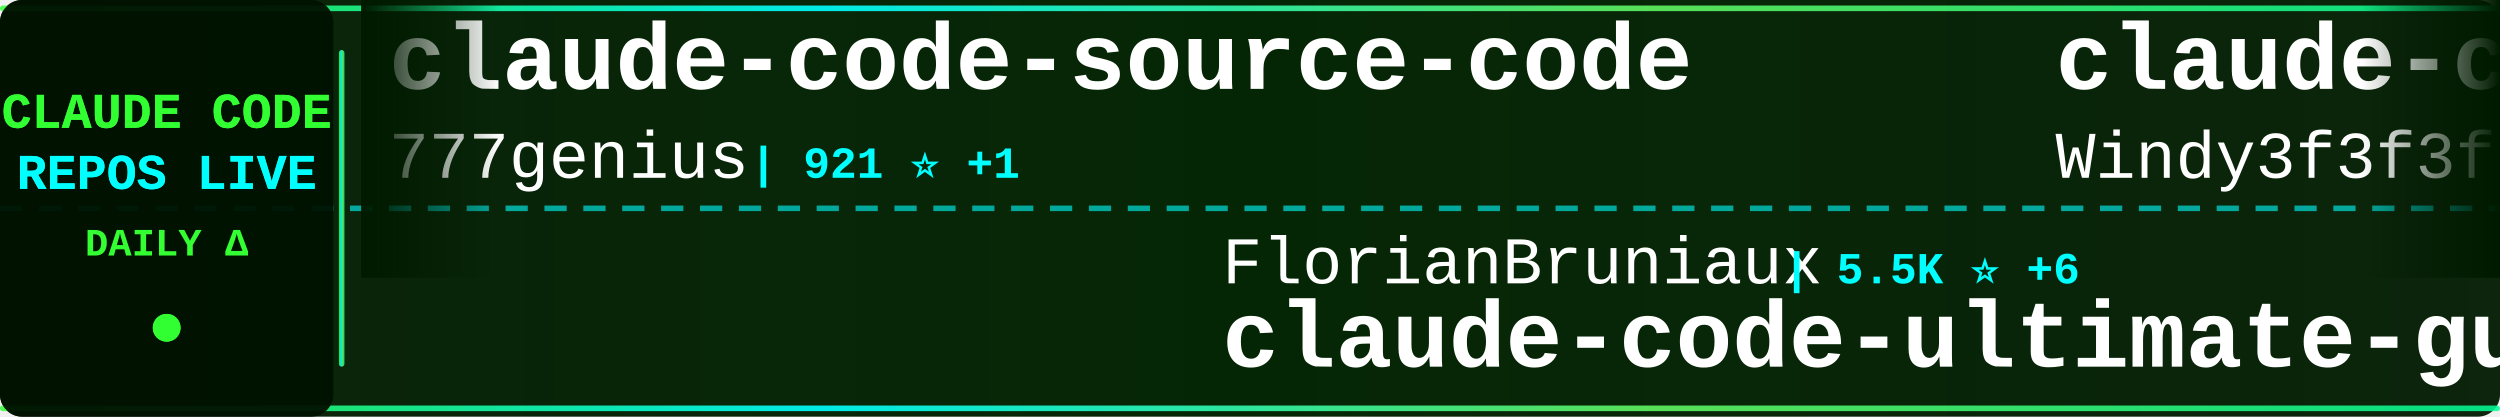
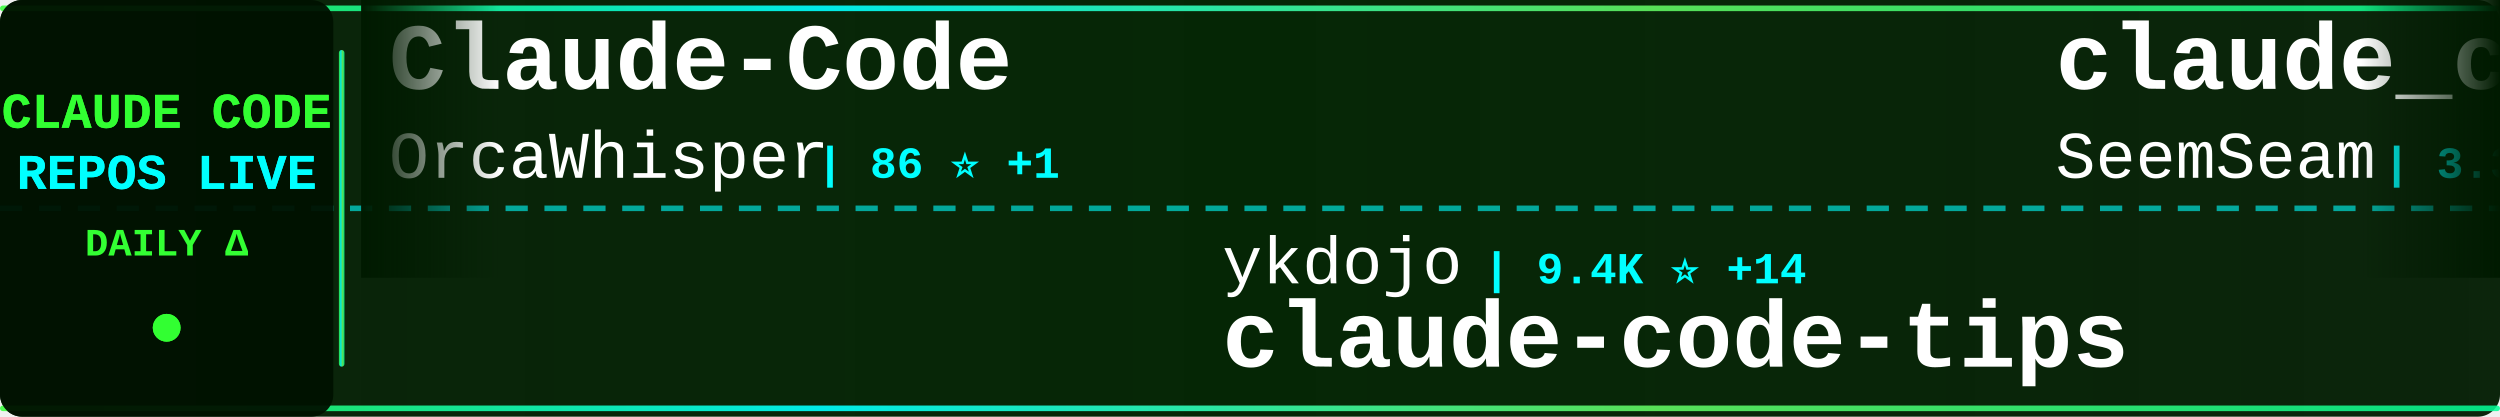
<svg xmlns="http://www.w3.org/2000/svg" width="900" height="150">
  <defs>
    <linearGradient id="tickerBg" x1="0%" y1="0%" x2="100%" y2="0%">
      <stop offset="0%" style="stop-color:#001a00;stop-opacity:0.95" />
      <stop offset="50%" style="stop-color:#002200;stop-opacity:0.98" />
      <stop offset="100%" style="stop-color:#001a00;stop-opacity:0.95" />
    </linearGradient>
    <linearGradient id="borderGrad" x1="0%" y1="0%" x2="100%" y2="0%">
      <stop offset="0%" style="stop-color:#33ff33;stop-opacity:0.85">
        <animate attributeName="stop-opacity" values="0.85;1;0.85" dur="2s" repeatCount="indefinite" />
      </stop>
      <stop offset="33%" style="stop-color:#00ffff;stop-opacity:0.9">
        <animate attributeName="stop-opacity" values="0.9;1;0.9" dur="2.2s" repeatCount="indefinite" />
      </stop>
      <stop offset="66%" style="stop-color:#66ff66;stop-opacity:0.85">
        <animate attributeName="stop-opacity" values="0.85;1;0.85" dur="1.8s" repeatCount="indefinite" />
      </stop>
      <stop offset="100%" style="stop-color:#00ff99;stop-opacity:0.85">
        <animate attributeName="stop-opacity" values="0.85;1;0.85" dur="2s" repeatCount="indefinite" />
      </stop>
    </linearGradient>
    <filter id="textGlow">
      <feGaussianBlur stdDeviation="0.1" result="coloredBlur" />
      <feMerge>
        <feMergeNode in="coloredBlur" />
        <feMergeNode in="SourceGraphic" />
      </feMerge>
    </filter>
    <filter id="metricGlow">
      <feGaussianBlur stdDeviation="0.2" result="coloredBlur" />
      <feMerge>
        <feMergeNode in="coloredBlur" />
        <feMergeNode in="SourceGraphic" />
      </feMerge>
    </filter>
    <linearGradient id="leftFade" x1="0%" y1="0%" x2="100%" y2="0%">
      <stop offset="0%" style="stop-color:#001a00;stop-opacity:1" />
      <stop offset="100%" style="stop-color:#001a00;stop-opacity:0" />
    </linearGradient>
    <linearGradient id="rightFade" x1="0%" y1="0%" x2="100%" y2="0%">
      <stop offset="0%" style="stop-color:#001a00;stop-opacity:0" />
      <stop offset="100%" style="stop-color:#001a00;stop-opacity:1" />
    </linearGradient>
  </defs>
  <rect width="900" height="150" fill="url(#tickerBg)" rx="8" />
  <rect x="0" y="2" width="900" height="2" fill="url(#borderGrad)" rx="1" />
  <rect x="0" y="146" width="900" height="2" fill="url(#borderGrad)" rx="1" />
  <line x1="0" y1="75" x2="900" y2="75" stroke="#00ffff" stroke-width="2" stroke-dasharray="8 6" opacity="0.6" />
  <rect x="0" y="0" width="120" height="150" fill="#001100" opacity="0.95" rx="8" />
  <text x="60" y="46" font-family="'Courier New', monospace" font-size="18" font-weight="bold" fill="#33ff33" text-anchor="middle" filter="url(#textGlow)">
    CLAUDE CODE
  </text>
  <text x="60" y="68" font-family="'Courier New', monospace" font-size="18" font-weight="bold" fill="#00ffff" text-anchor="middle" filter="url(#textGlow)">
    REPOS LIVE
  </text>
  <text x="60" y="92" font-family="'Courier New', monospace" font-size="14" font-weight="bold" fill="#33ff33" text-anchor="middle">
    DAILY Δ
  </text>
  <circle cx="60" cy="118" r="5" fill="#33ff33" filter="url(#metricGlow)">
    <animate attributeName="r" values="4;6;4" dur="1.5s" repeatCount="indefinite" />
    <animate attributeName="opacity" values="0.6;1;0.6" dur="1.5s" repeatCount="indefinite" />
  </circle>
  <rect x="122" y="18" width="2" height="114" fill="url(#borderGrad)" rx="1" />
  <clipPath id="tickerClip">
    <rect x="130" y="0" width="770" height="150" />
  </clipPath>
  <g clip-path="url(#tickerClip)">
    <g id="tickerItems">
      <animateTransform attributeName="transform" attributeType="XML" type="translate" from="0 0" to="-3000 0" dur="54s" repeatCount="indefinite" />
      <g transform="translate(0, 0)">
-         <text x="140" y="32" font-family="'Courier New', monospace" font-size="34" font-weight="bold" fill="#ffffff">claude-code-source-code</text>
-         <text x="140" y="64" font-family="'Courier New', monospace" font-size="24" font-weight="normal" fill="#ffffff" opacity="1.0">777genius</text>
-         <text x="270" y="64" font-family="'Courier New', monospace" font-size="16" font-weight="bold" fill="#00ffff"> | 921 ⭐ +1</text>
+         <text x="140" y="32" font-family="'Courier New', monospace" font-size="34" font-weight="bold" fill="#ffffff">Claude-Code</text>
+         <text x="140" y="64" font-family="'Courier New', monospace" font-size="24" font-weight="normal" fill="#ffffff" opacity="1.0">OrcaWhisper</text>
+         <text x="294" y="64" font-family="'Courier New', monospace" font-size="16" font-weight="bold" fill="#00ffff"> | 86 ⭐ +1</text>
      </g>
      <g transform="translate(300, 0)">
-         <text x="140" y="102" font-family="'Courier New', monospace" font-size="24" font-weight="normal" fill="#ffffff" opacity="1.0">FlorianBruniaux</text>
-         <text x="342" y="102" font-family="'Courier New', monospace" font-size="16" font-weight="bold" fill="#00ffff"> | 5.5K ⭐ +6</text>
-         <text x="140" y="132" font-family="'Courier New', monospace" font-size="34" font-weight="bold" fill="#ffffff">claude-code-ultimate-gui...</text>
+         <text x="140" y="102" font-family="'Courier New', monospace" font-size="24" font-weight="normal" fill="#ffffff" opacity="1.0">ykdojo</text>
+         <text x="234" y="102" font-family="'Courier New', monospace" font-size="16" font-weight="bold" fill="#00ffff"> | 9.4K ⭐ +14</text>
+         <text x="140" y="132" font-family="'Courier New', monospace" font-size="34" font-weight="bold" fill="#ffffff">claude-code-tips</text>
      </g>
      <g transform="translate(600, 0)">
-         <text x="140" y="32" font-family="'Courier New', monospace" font-size="34" font-weight="bold" fill="#ffffff">claude-code-from-scratch</text>
-         <text x="140" y="64" font-family="'Courier New', monospace" font-size="24" font-weight="normal" fill="#ffffff" opacity="1.0">Windy3f3f3f3f</text>
-         <text x="318" y="64" font-family="'Courier New', monospace" font-size="16" font-weight="bold" fill="#00ffff"> | 2.4K ⭐ +11</text>
+         <text x="140" y="32" font-family="'Courier New', monospace" font-size="34" font-weight="bold" fill="#ffffff">claude_codex_bridge</text>
+         <text x="140" y="64" font-family="'Courier New', monospace" font-size="24" font-weight="normal" fill="#ffffff" opacity="1.0">SeemSeam</text>
+         <text x="258" y="64" font-family="'Courier New', monospace" font-size="16" font-weight="bold" fill="#00ffff"> | 3.3K ⭐ +7</text>
      </g>
      <g transform="translate(900, 0)">
-         <text x="140" y="102" font-family="'Courier New', monospace" font-size="24" font-weight="normal" fill="#ffffff" opacity="1.0">OneRedOak</text>
-         <text x="270" y="102" font-family="'Courier New', monospace" font-size="16" font-weight="bold" fill="#00ffff"> | 3.9K ⭐</text>
-         <text x="140" y="132" font-family="'Courier New', monospace" font-size="34" font-weight="bold" fill="#ffffff">claude-code-workflows</text>
+         <text x="140" y="102" font-family="'Courier New', monospace" font-size="24" font-weight="normal" fill="#ffffff" opacity="1.0">centminmod</text>
+         <text x="282" y="102" font-family="'Courier New', monospace" font-size="16" font-weight="bold" fill="#00ffff"> | 2.5K ⭐ +2</text>
+         <text x="140" y="132" font-family="'Courier New', monospace" font-size="34" font-weight="bold" fill="#ffffff">my-claude-code-setup</text>
      </g>
      <g transform="translate(1200, 0)">
-         <text x="140" y="32" font-family="'Courier New', monospace" font-size="34" font-weight="bold" fill="#ffffff">claude-code-reverse</text>
-         <text x="140" y="64" font-family="'Courier New', monospace" font-size="24" font-weight="normal" fill="#ffffff" opacity="1.0">Yuyz0112</text>
-         <text x="258" y="64" font-family="'Courier New', monospace" font-size="16" font-weight="bold" fill="#00ffff"> | 2.4K ⭐</text>
+         <text x="140" y="32" font-family="'Courier New', monospace" font-size="34" font-weight="bold" fill="#ffffff">claude-code-hub</text>
+         <text x="140" y="64" font-family="'Courier New', monospace" font-size="24" font-weight="normal" fill="#ffffff" opacity="1.0">ding113</text>
+         <text x="246" y="64" font-family="'Courier New', monospace" font-size="16" font-weight="bold" fill="#00ffff"> | 3.3K ⭐ +2</text>
      </g>
      <g transform="translate(1500, 0)">
-         <text x="140" y="102" font-family="'Courier New', monospace" font-size="24" font-weight="normal" fill="#ffffff" opacity="1.0">darcyegb</text>
-         <text x="258" y="102" font-family="'Courier New', monospace" font-size="16" font-weight="bold" fill="#00ffff"> | 748 ⭐</text>
-         <text x="140" y="132" font-family="'Courier New', monospace" font-size="34" font-weight="bold" fill="#ffffff">ClaudeCodeAgents</text>
+         <text x="140" y="102" font-family="'Courier New', monospace" font-size="24" font-weight="normal" fill="#ffffff" opacity="1.0">jqueryscript</text>
+         <text x="306" y="102" font-family="'Courier New', monospace" font-size="16" font-weight="bold" fill="#00ffff"> | 471 ⭐ +2</text>
+         <text x="140" y="132" font-family="'Courier New', monospace" font-size="34" font-weight="bold" fill="#ffffff">awesome-claude-code</text>
      </g>
      <g transform="translate(1800, 0)">
-         <text x="140" y="32" font-family="'Courier New', monospace" font-size="34" font-weight="bold" fill="#ffffff">skills</text>
-         <text x="140" y="64" font-family="'Courier New', monospace" font-size="24" font-weight="normal" fill="#ffffff" opacity="1.0">anthropics</text>
-         <text x="282" y="64" font-family="'Courier New', monospace" font-size="16" font-weight="bold" fill="#00ffff"> | 162.9K ⭐ +274</text>
+         <text x="140" y="32" font-family="'Courier New', monospace" font-size="34" font-weight="bold" fill="#ffffff">claude-code-source</text>
+         <text x="140" y="64" font-family="'Courier New', monospace" font-size="24" font-weight="normal" fill="#ffffff" opacity="1.0">JrCx7scC</text>
+         <text x="258" y="64" font-family="'Courier New', monospace" font-size="16" font-weight="bold" fill="#00ffff"> | 371 ⭐</text>
      </g>
      <g transform="translate(2100, 0)">
-         <text x="140" y="102" font-family="'Courier New', monospace" font-size="24" font-weight="normal" fill="#ffffff" opacity="1.0">LING71671</text>
-         <text x="270" y="102" font-family="'Courier New', monospace" font-size="16" font-weight="bold" fill="#00ffff"> | 923 ⭐ +2</text>
-         <text x="140" y="132" font-family="'Courier New', monospace" font-size="34" font-weight="bold" fill="#ffffff">Open-ClaudeCode</text>
+         <text x="140" y="102" font-family="'Courier New', monospace" font-size="24" font-weight="normal" fill="#ffffff" opacity="1.0">anthropics</text>
+         <text x="282" y="102" font-family="'Courier New', monospace" font-size="16" font-weight="bold" fill="#00ffff"> | 162.9K ⭐ +262</text>
+         <text x="140" y="132" font-family="'Courier New', monospace" font-size="34" font-weight="bold" fill="#ffffff">skills</text>
      </g>
      <g transform="translate(2400, 0)">
-         <text x="140" y="32" font-family="'Courier New', monospace" font-size="34" font-weight="bold" fill="#ffffff">Claude-Code</text>
-         <text x="140" y="64" font-family="'Courier New', monospace" font-size="24" font-weight="normal" fill="#ffffff" opacity="1.0">pengchengneo</text>
-         <text x="306" y="64" font-family="'Courier New', monospace" font-size="16" font-weight="bold" fill="#00ffff"> | 1.7K ⭐</text>
+         <text x="140" y="32" font-family="'Courier New', monospace" font-size="34" font-weight="bold" fill="#ffffff">claude-code-my-workflow</text>
+         <text x="140" y="64" font-family="'Courier New', monospace" font-size="24" font-weight="normal" fill="#ffffff" opacity="1.0">pedrohcgs</text>
+         <text x="270" y="64" font-family="'Courier New', monospace" font-size="16" font-weight="bold" fill="#00ffff"> | 1.4K ⭐ +2</text>
      </g>
      <g transform="translate(2700, 0)">
-         <text x="140" y="102" font-family="'Courier New', monospace" font-size="24" font-weight="normal" fill="#ffffff" opacity="1.0">carlvellotti</text>
-         <text x="306" y="102" font-family="'Courier New', monospace" font-size="16" font-weight="bold" fill="#00ffff"> | 2.1K ⭐ +1</text>
-         <text x="140" y="132" font-family="'Courier New', monospace" font-size="34" font-weight="bold" fill="#ffffff">claude-code-pm-course</text>
+         <text x="140" y="102" font-family="'Courier New', monospace" font-size="24" font-weight="normal" fill="#ffffff" opacity="1.0">hangsman</text>
+         <text x="258" y="102" font-family="'Courier New', monospace" font-size="16" font-weight="bold" fill="#00ffff"> | 788 ⭐</text>
+         <text x="140" y="132" font-family="'Courier New', monospace" font-size="34" font-weight="bold" fill="#ffffff">claude-code-source</text>
      </g>
      <g transform="translate(3000, 0)">
-         <text x="140" y="32" font-family="'Courier New', monospace" font-size="34" font-weight="bold" fill="#ffffff">claude-code-source-code</text>
-         <text x="140" y="64" font-family="'Courier New', monospace" font-size="24" font-weight="normal" fill="#ffffff" opacity="1.0">777genius</text>
-         <text x="270" y="64" font-family="'Courier New', monospace" font-size="16" font-weight="bold" fill="#00ffff"> | 921 ⭐ +1</text>
+         <text x="140" y="32" font-family="'Courier New', monospace" font-size="34" font-weight="bold" fill="#ffffff">Claude-Code</text>
+         <text x="140" y="64" font-family="'Courier New', monospace" font-size="24" font-weight="normal" fill="#ffffff" opacity="1.0">OrcaWhisper</text>
+         <text x="294" y="64" font-family="'Courier New', monospace" font-size="16" font-weight="bold" fill="#00ffff"> | 86 ⭐ +1</text>
      </g>
      <g transform="translate(3300, 0)">
-         <text x="140" y="102" font-family="'Courier New', monospace" font-size="24" font-weight="normal" fill="#ffffff" opacity="1.0">FlorianBruniaux</text>
-         <text x="342" y="102" font-family="'Courier New', monospace" font-size="16" font-weight="bold" fill="#00ffff"> | 5.5K ⭐ +6</text>
-         <text x="140" y="132" font-family="'Courier New', monospace" font-size="34" font-weight="bold" fill="#ffffff">claude-code-ultimate-gui...</text>
+         <text x="140" y="102" font-family="'Courier New', monospace" font-size="24" font-weight="normal" fill="#ffffff" opacity="1.0">ykdojo</text>
+         <text x="234" y="102" font-family="'Courier New', monospace" font-size="16" font-weight="bold" fill="#00ffff"> | 9.4K ⭐ +14</text>
+         <text x="140" y="132" font-family="'Courier New', monospace" font-size="34" font-weight="bold" fill="#ffffff">claude-code-tips</text>
      </g>
      <g transform="translate(3600, 0)">
-         <text x="140" y="32" font-family="'Courier New', monospace" font-size="34" font-weight="bold" fill="#ffffff">claude-code-from-scratch</text>
-         <text x="140" y="64" font-family="'Courier New', monospace" font-size="24" font-weight="normal" fill="#ffffff" opacity="1.0">Windy3f3f3f3f</text>
-         <text x="318" y="64" font-family="'Courier New', monospace" font-size="16" font-weight="bold" fill="#00ffff"> | 2.4K ⭐ +11</text>
+         <text x="140" y="32" font-family="'Courier New', monospace" font-size="34" font-weight="bold" fill="#ffffff">claude_codex_bridge</text>
+         <text x="140" y="64" font-family="'Courier New', monospace" font-size="24" font-weight="normal" fill="#ffffff" opacity="1.0">SeemSeam</text>
+         <text x="258" y="64" font-family="'Courier New', monospace" font-size="16" font-weight="bold" fill="#00ffff"> | 3.3K ⭐ +7</text>
      </g>
      <g transform="translate(3900, 0)">
-         <text x="140" y="102" font-family="'Courier New', monospace" font-size="24" font-weight="normal" fill="#ffffff" opacity="1.0">OneRedOak</text>
-         <text x="270" y="102" font-family="'Courier New', monospace" font-size="16" font-weight="bold" fill="#00ffff"> | 3.9K ⭐</text>
-         <text x="140" y="132" font-family="'Courier New', monospace" font-size="34" font-weight="bold" fill="#ffffff">claude-code-workflows</text>
+         <text x="140" y="102" font-family="'Courier New', monospace" font-size="24" font-weight="normal" fill="#ffffff" opacity="1.0">centminmod</text>
+         <text x="282" y="102" font-family="'Courier New', monospace" font-size="16" font-weight="bold" fill="#00ffff"> | 2.5K ⭐ +2</text>
+         <text x="140" y="132" font-family="'Courier New', monospace" font-size="34" font-weight="bold" fill="#ffffff">my-claude-code-setup</text>
      </g>
    </g>
  </g>
  <rect x="130" y="0" width="50" height="100" fill="url(#leftFade)" />
  <rect x="850" y="0" width="50" height="100" fill="url(#rightFade)" />
</svg>
